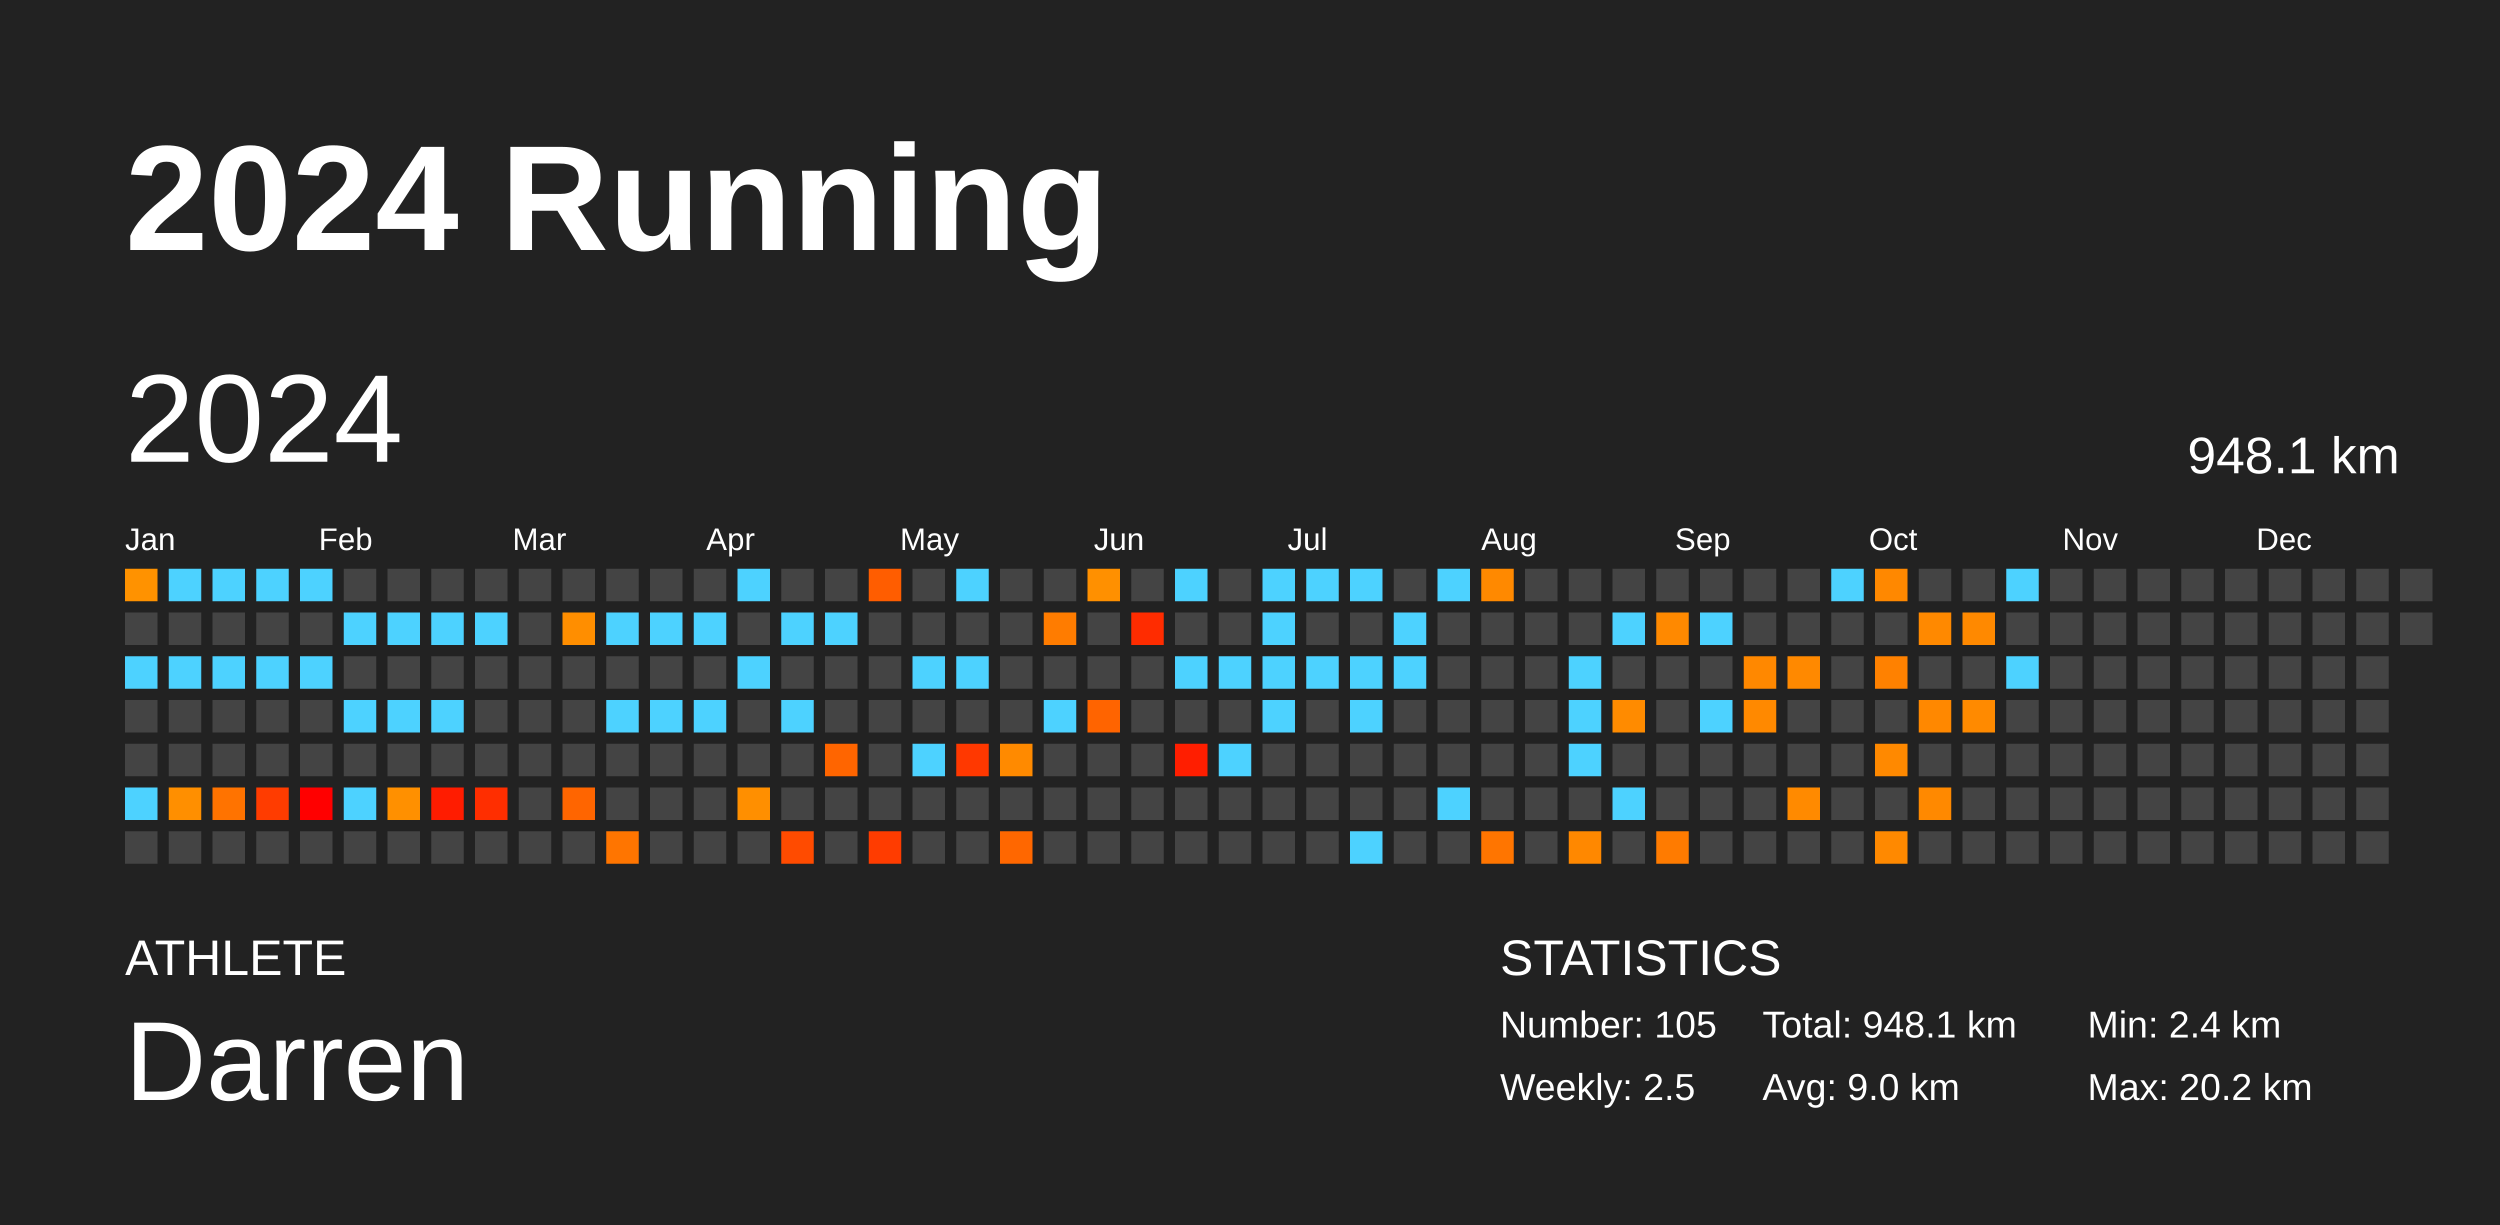
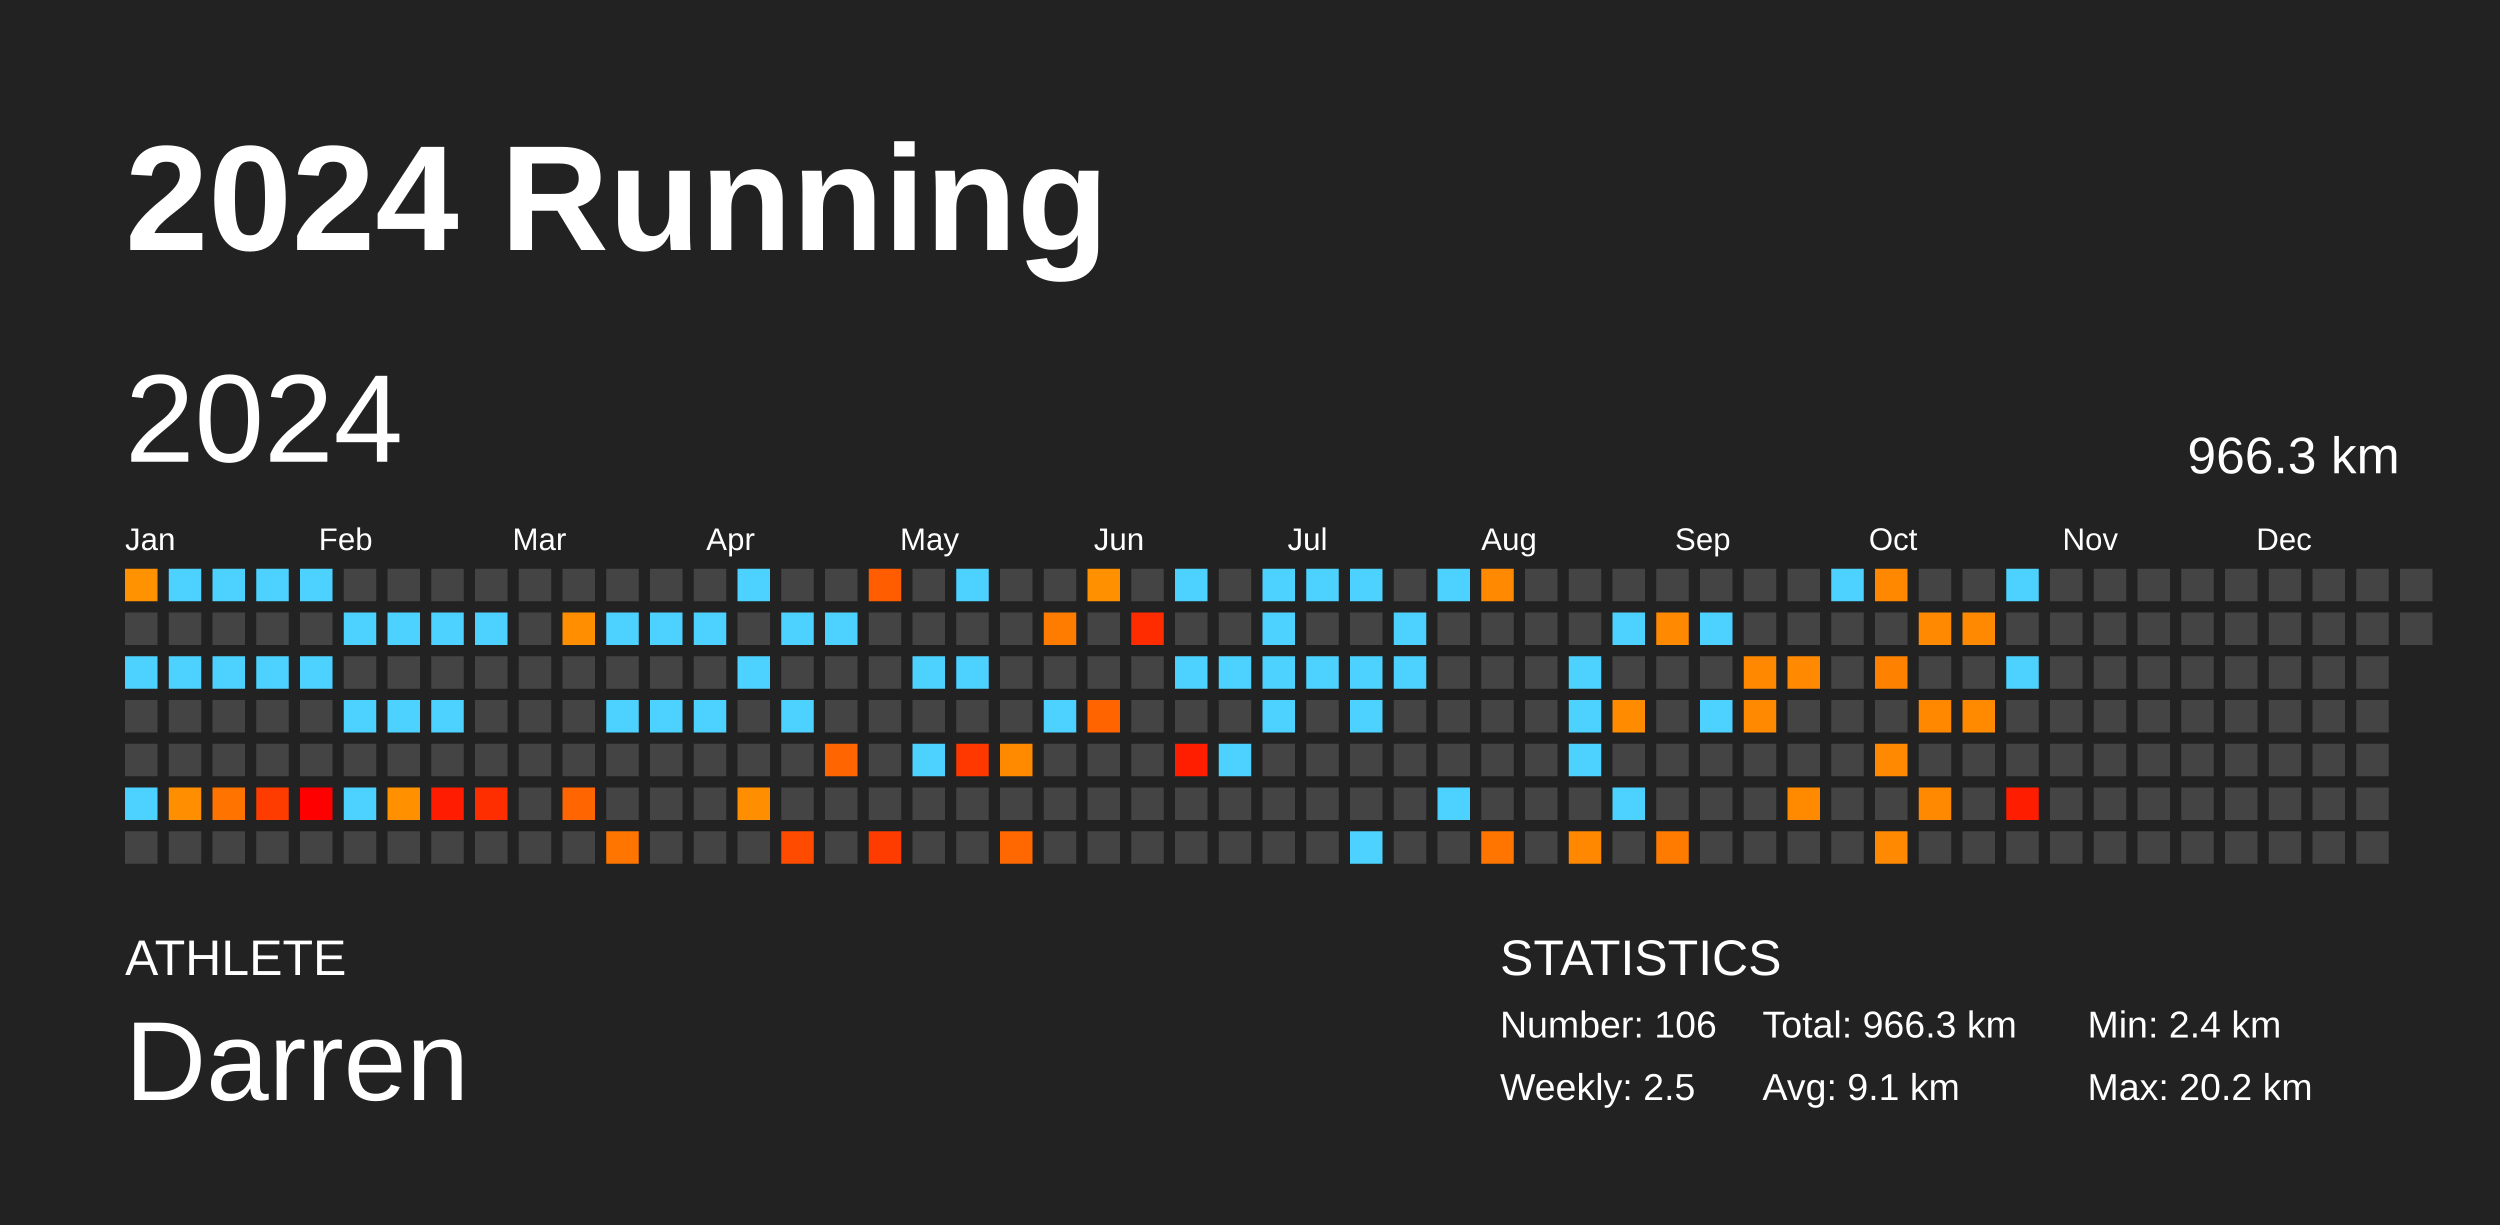
<svg xmlns="http://www.w3.org/2000/svg" baseProfile="full" height="98mm" version="1.1" viewBox="0,0,200,98" width="200mm">
  <defs />
  <rect fill="#222222" height="98" width="200" x="0" y="0" />
  <text fill="#FFFFFF" style="font-size:12px; font-family:Arial; font-weight:bold;" x="10" y="20">2024 Running</text>
  <text fill="#FFFFFF" style="font-size:4px; font-family:Arial" x="10" y="78">ATHLETE</text>
  <text fill="#FFFFFF" style="font-size:9px; font-family:Arial" x="10" y="88">Darren</text>
  <text fill="#FFFFFF" style="font-size:4px; font-family:Arial" x="120" y="78">STATISTICS</text>
-   <text fill="#FFFFFF" style="font-size:3px; font-family:Arial" x="120" y="83">Number: 105</text>
+   <text fill="#FFFFFF" style="font-size:3px; font-family:Arial" x="120" y="83">Number: 106</text>
  <text fill="#FFFFFF" style="font-size:3px; font-family:Arial" x="120" y="88">Weekly: 2.5</text>
-   <text fill="#FFFFFF" style="font-size:3px; font-family:Arial" x="141" y="83">Total: 948.1 km</text>
-   <text fill="#FFFFFF" style="font-size:3px; font-family:Arial" x="141" y="88">Avg: 9.0 km</text>
+   <text fill="#FFFFFF" style="font-size:3px; font-family:Arial" x="141" y="83">Total: 966.3 km</text>
+   <text fill="#FFFFFF" style="font-size:3px; font-family:Arial" x="141" y="88">Avg: 9.1 km</text>
  <text fill="#FFFFFF" style="font-size:3px; font-family:Arial" x="167" y="83">Min: 2.4 km</text>
  <text fill="#FFFFFF" style="font-size:3px; font-family:Arial" x="167" y="88">Max: 20.2 km</text>
  <text dominant-baseline="hanging" fill="#FFFFFF" style="font-size:10.0px; font-family:Arial;" x="10" y="30">2024</text>
-   <text dominant-baseline="hanging" fill="#FFFFFF" style="font-size:4.125px; font-family:Arial;" x="175" y="35">948.1 km</text>
+   <text dominant-baseline="hanging" fill="#FFFFFF" style="font-size:4.125px; font-family:Arial;" x="175" y="35">966.3 km</text>
  <text fill="#FFFFFF" style="font-size:2.5px; font-family:Arial" x="10.0" y="44">Jan</text>
  <text fill="#FFFFFF" style="font-size:2.5px; font-family:Arial" x="25.5" y="44">Feb</text>
  <text fill="#FFFFFF" style="font-size:2.5px; font-family:Arial" x="41.0" y="44">Mar</text>
  <text fill="#FFFFFF" style="font-size:2.5px; font-family:Arial" x="56.5" y="44">Apr</text>
  <text fill="#FFFFFF" style="font-size:2.5px; font-family:Arial" x="72.0" y="44">May</text>
  <text fill="#FFFFFF" style="font-size:2.5px; font-family:Arial" x="87.5" y="44">Jun</text>
  <text fill="#FFFFFF" style="font-size:2.5px; font-family:Arial" x="103.0" y="44">Jul</text>
  <text fill="#FFFFFF" style="font-size:2.5px; font-family:Arial" x="118.5" y="44">Aug</text>
  <text fill="#FFFFFF" style="font-size:2.5px; font-family:Arial" x="134.0" y="44">Sep</text>
  <text fill="#FFFFFF" style="font-size:2.5px; font-family:Arial" x="149.5" y="44">Oct</text>
  <text fill="#FFFFFF" style="font-size:2.5px; font-family:Arial" x="165.0" y="44">Nov</text>
  <text fill="#FFFFFF" style="font-size:2.5px; font-family:Arial" x="180.5" y="44">Dec</text>
  <rect fill="#ff9200" height="2.6" width="2.6" x="10.0" y="45.5" />
  <rect fill="#444444" height="2.6" width="2.6" x="10.0" y="49.0" />
  <rect fill="#4dd2ff" height="2.6" width="2.6" x="10.0" y="52.5" />
  <rect fill="#444444" height="2.6" width="2.6" x="10.0" y="56.0" />
  <rect fill="#444444" height="2.6" width="2.6" x="10.0" y="59.5" />
  <rect fill="#4dd2ff" height="2.6" width="2.6" x="10.0" y="63.0" />
  <rect fill="#444444" height="2.6" width="2.6" x="10.0" y="66.5" />
  <rect fill="#4dd2ff" height="2.6" width="2.6" x="13.5" y="45.5" />
  <rect fill="#444444" height="2.6" width="2.6" x="13.5" y="49.0" />
  <rect fill="#4dd2ff" height="2.6" width="2.6" x="13.5" y="52.5" />
  <rect fill="#444444" height="2.6" width="2.6" x="13.5" y="56.0" />
  <rect fill="#444444" height="2.6" width="2.6" x="13.5" y="59.5" />
  <rect fill="#ff8f00" height="2.6" width="2.6" x="13.5" y="63.0" />
  <rect fill="#444444" height="2.6" width="2.6" x="13.5" y="66.5" />
  <rect fill="#4dd2ff" height="2.6" width="2.6" x="17.0" y="45.5" />
  <rect fill="#444444" height="2.6" width="2.6" x="17.0" y="49.0" />
  <rect fill="#4dd2ff" height="2.6" width="2.6" x="17.0" y="52.5" />
  <rect fill="#444444" height="2.6" width="2.6" x="17.0" y="56.0" />
  <rect fill="#444444" height="2.6" width="2.6" x="17.0" y="59.5" />
  <rect fill="#ff7300" height="2.6" width="2.6" x="17.0" y="63.0" />
  <rect fill="#444444" height="2.6" width="2.6" x="17.0" y="66.5" />
  <rect fill="#4dd2ff" height="2.6" width="2.6" x="20.5" y="45.5" />
  <rect fill="#444444" height="2.6" width="2.6" x="20.5" y="49.0" />
  <rect fill="#4dd2ff" height="2.6" width="2.6" x="20.5" y="52.5" />
  <rect fill="#444444" height="2.6" width="2.6" x="20.5" y="56.0" />
  <rect fill="#444444" height="2.6" width="2.6" x="20.5" y="59.5" />
  <rect fill="#ff3c00" height="2.6" width="2.6" x="20.5" y="63.0" />
  <rect fill="#444444" height="2.6" width="2.6" x="20.5" y="66.5" />
  <rect fill="#4dd2ff" height="2.6" width="2.6" x="24.0" y="45.5" />
  <rect fill="#444444" height="2.6" width="2.6" x="24.0" y="49.0" />
  <rect fill="#4dd2ff" height="2.6" width="2.6" x="24.0" y="52.5" />
  <rect fill="#444444" height="2.6" width="2.6" x="24.0" y="56.0" />
  <rect fill="#444444" height="2.6" width="2.6" x="24.0" y="59.5" />
  <rect fill="red" height="2.6" width="2.6" x="24.0" y="63.0" />
  <rect fill="#444444" height="2.6" width="2.6" x="24.0" y="66.5" />
  <rect fill="#444444" height="2.6" width="2.6" x="27.5" y="45.5" />
  <rect fill="#4dd2ff" height="2.6" width="2.6" x="27.5" y="49.0" />
  <rect fill="#444444" height="2.6" width="2.6" x="27.5" y="52.5" />
  <rect fill="#4dd2ff" height="2.6" width="2.6" x="27.5" y="56.0" />
  <rect fill="#444444" height="2.6" width="2.6" x="27.5" y="59.5" />
  <rect fill="#4dd2ff" height="2.6" width="2.6" x="27.5" y="63.0" />
  <rect fill="#444444" height="2.6" width="2.6" x="27.5" y="66.5" />
  <rect fill="#444444" height="2.6" width="2.6" x="31.0" y="45.5" />
  <rect fill="#4dd2ff" height="2.6" width="2.6" x="31.0" y="49.0" />
  <rect fill="#444444" height="2.6" width="2.6" x="31.0" y="52.5" />
  <rect fill="#4dd2ff" height="2.6" width="2.6" x="31.0" y="56.0" />
  <rect fill="#444444" height="2.6" width="2.6" x="31.0" y="59.5" />
  <rect fill="#ff9000" height="2.6" width="2.6" x="31.0" y="63.0" />
  <rect fill="#444444" height="2.6" width="2.6" x="31.0" y="66.5" />
  <rect fill="#444444" height="2.6" width="2.6" x="34.5" y="45.5" />
  <rect fill="#4dd2ff" height="2.6" width="2.6" x="34.5" y="49.0" />
  <rect fill="#444444" height="2.6" width="2.6" x="34.5" y="52.5" />
  <rect fill="#4dd2ff" height="2.6" width="2.6" x="34.5" y="56.0" />
  <rect fill="#444444" height="2.6" width="2.6" x="34.5" y="59.5" />
  <rect fill="#ff1c00" height="2.6" width="2.6" x="34.5" y="63.0" />
  <rect fill="#444444" height="2.6" width="2.6" x="34.5" y="66.5" />
  <rect fill="#444444" height="2.6" width="2.6" x="38.0" y="45.5" />
  <rect fill="#4dd2ff" height="2.6" width="2.6" x="38.0" y="49.0" />
  <rect fill="#444444" height="2.6" width="2.6" x="38.0" y="52.5" />
  <rect fill="#444444" height="2.6" width="2.6" x="38.0" y="56.0" />
  <rect fill="#444444" height="2.6" width="2.6" x="38.0" y="59.5" />
  <rect fill="#ff2e00" height="2.6" width="2.6" x="38.0" y="63.0" />
  <rect fill="#444444" height="2.6" width="2.6" x="38.0" y="66.5" />
  <rect fill="#444444" height="2.6" width="2.6" x="41.5" y="45.5" />
  <rect fill="#444444" height="2.6" width="2.6" x="41.5" y="49.0" />
  <rect fill="#444444" height="2.6" width="2.6" x="41.5" y="52.5" />
  <rect fill="#444444" height="2.6" width="2.6" x="41.5" y="56.0" />
  <rect fill="#444444" height="2.6" width="2.6" x="41.5" y="59.5" />
  <rect fill="#444444" height="2.6" width="2.6" x="41.5" y="63.0" />
  <rect fill="#444444" height="2.6" width="2.6" x="41.5" y="66.5" />
  <rect fill="#444444" height="2.6" width="2.6" x="45.0" y="45.5" />
  <rect fill="#ff8e00" height="2.6" width="2.6" x="45.0" y="49.0" />
  <rect fill="#444444" height="2.6" width="2.6" x="45.0" y="52.5" />
  <rect fill="#444444" height="2.6" width="2.6" x="45.0" y="56.0" />
  <rect fill="#444444" height="2.6" width="2.6" x="45.0" y="59.5" />
  <rect fill="#ff6500" height="2.6" width="2.6" x="45.0" y="63.0" />
  <rect fill="#444444" height="2.6" width="2.6" x="45.0" y="66.5" />
  <rect fill="#444444" height="2.6" width="2.6" x="48.5" y="45.5" />
  <rect fill="#4dd2ff" height="2.6" width="2.6" x="48.5" y="49.0" />
  <rect fill="#444444" height="2.6" width="2.6" x="48.5" y="52.5" />
  <rect fill="#4dd2ff" height="2.6" width="2.6" x="48.5" y="56.0" />
  <rect fill="#444444" height="2.6" width="2.6" x="48.5" y="59.5" />
  <rect fill="#444444" height="2.6" width="2.6" x="48.5" y="63.0" />
  <rect fill="#ff7500" height="2.6" width="2.6" x="48.5" y="66.5" />
  <rect fill="#444444" height="2.6" width="2.6" x="52.0" y="45.5" />
  <rect fill="#4dd2ff" height="2.6" width="2.6" x="52.0" y="49.0" />
  <rect fill="#444444" height="2.6" width="2.6" x="52.0" y="52.5" />
  <rect fill="#4dd2ff" height="2.6" width="2.6" x="52.0" y="56.0" />
  <rect fill="#444444" height="2.6" width="2.6" x="52.0" y="59.5" />
  <rect fill="#444444" height="2.6" width="2.6" x="52.0" y="63.0" />
  <rect fill="#444444" height="2.6" width="2.6" x="52.0" y="66.5" />
  <rect fill="#444444" height="2.6" width="2.6" x="55.5" y="45.5" />
  <rect fill="#4dd2ff" height="2.6" width="2.6" x="55.5" y="49.0" />
  <rect fill="#444444" height="2.6" width="2.6" x="55.5" y="52.5" />
  <rect fill="#4dd2ff" height="2.6" width="2.6" x="55.5" y="56.0" />
  <rect fill="#444444" height="2.6" width="2.6" x="55.5" y="59.5" />
  <rect fill="#444444" height="2.6" width="2.6" x="55.5" y="63.0" />
  <rect fill="#444444" height="2.6" width="2.6" x="55.5" y="66.5" />
  <rect fill="#4dd2ff" height="2.6" width="2.6" x="59.0" y="45.5" />
  <rect fill="#444444" height="2.6" width="2.6" x="59.0" y="49.0" />
  <rect fill="#4dd2ff" height="2.6" width="2.6" x="59.0" y="52.5" />
  <rect fill="#444444" height="2.6" width="2.6" x="59.0" y="56.0" />
  <rect fill="#444444" height="2.6" width="2.6" x="59.0" y="59.5" />
  <rect fill="#ff8f00" height="2.6" width="2.6" x="59.0" y="63.0" />
  <rect fill="#444444" height="2.6" width="2.6" x="59.0" y="66.5" />
  <rect fill="#444444" height="2.6" width="2.6" x="62.5" y="45.5" />
  <rect fill="#4dd2ff" height="2.6" width="2.6" x="62.5" y="49.0" />
  <rect fill="#444444" height="2.6" width="2.6" x="62.5" y="52.5" />
  <rect fill="#4dd2ff" height="2.6" width="2.6" x="62.5" y="56.0" />
  <rect fill="#444444" height="2.6" width="2.6" x="62.5" y="59.5" />
  <rect fill="#444444" height="2.6" width="2.6" x="62.5" y="63.0" />
  <rect fill="#ff4b00" height="2.6" width="2.6" x="62.5" y="66.5" />
  <rect fill="#444444" height="2.6" width="2.6" x="66.0" y="45.5" />
  <rect fill="#4dd2ff" height="2.6" width="2.6" x="66.0" y="49.0" />
  <rect fill="#444444" height="2.6" width="2.6" x="66.0" y="52.5" />
  <rect fill="#444444" height="2.6" width="2.6" x="66.0" y="56.0" />
  <rect fill="#ff6500" height="2.6" width="2.6" x="66.0" y="59.5" />
  <rect fill="#444444" height="2.6" width="2.6" x="66.0" y="63.0" />
  <rect fill="#444444" height="2.6" width="2.6" x="66.0" y="66.5" />
  <rect fill="#ff5d00" height="2.6" width="2.6" x="69.5" y="45.5" />
  <rect fill="#444444" height="2.6" width="2.6" x="69.5" y="49.0" />
  <rect fill="#444444" height="2.6" width="2.6" x="69.5" y="52.5" />
  <rect fill="#444444" height="2.6" width="2.6" x="69.5" y="56.0" />
  <rect fill="#444444" height="2.6" width="2.6" x="69.5" y="59.5" />
  <rect fill="#444444" height="2.6" width="2.6" x="69.5" y="63.0" />
  <rect fill="#ff3c00" height="2.6" width="2.6" x="69.5" y="66.5" />
  <rect fill="#444444" height="2.6" width="2.6" x="73.0" y="45.5" />
  <rect fill="#444444" height="2.6" width="2.6" x="73.0" y="49.0" />
  <rect fill="#4dd2ff" height="2.6" width="2.6" x="73.0" y="52.5" />
  <rect fill="#444444" height="2.6" width="2.6" x="73.0" y="56.0" />
  <rect fill="#4dd2ff" height="2.6" width="2.6" x="73.0" y="59.5" />
  <rect fill="#444444" height="2.6" width="2.6" x="73.0" y="63.0" />
  <rect fill="#444444" height="2.6" width="2.6" x="73.0" y="66.5" />
  <rect fill="#4dd2ff" height="2.6" width="2.6" x="76.5" y="45.5" />
  <rect fill="#444444" height="2.6" width="2.6" x="76.5" y="49.0" />
  <rect fill="#4dd2ff" height="2.6" width="2.6" x="76.5" y="52.5" />
  <rect fill="#444444" height="2.6" width="2.6" x="76.5" y="56.0" />
  <rect fill="#ff3800" height="2.6" width="2.6" x="76.5" y="59.5" />
  <rect fill="#444444" height="2.6" width="2.6" x="76.5" y="63.0" />
  <rect fill="#444444" height="2.6" width="2.6" x="76.5" y="66.5" />
  <rect fill="#444444" height="2.6" width="2.6" x="80.0" y="45.5" />
  <rect fill="#444444" height="2.6" width="2.6" x="80.0" y="49.0" />
  <rect fill="#444444" height="2.6" width="2.6" x="80.0" y="52.5" />
  <rect fill="#444444" height="2.6" width="2.6" x="80.0" y="56.0" />
  <rect fill="#ff8a00" height="2.6" width="2.6" x="80.0" y="59.5" />
  <rect fill="#444444" height="2.6" width="2.6" x="80.0" y="63.0" />
  <rect fill="#ff6700" height="2.6" width="2.6" x="80.0" y="66.5" />
  <rect fill="#444444" height="2.6" width="2.6" x="83.5" y="45.5" />
  <rect fill="#ff7c00" height="2.6" width="2.6" x="83.5" y="49.0" />
  <rect fill="#444444" height="2.6" width="2.6" x="83.5" y="52.5" />
  <rect fill="#4dd2ff" height="2.6" width="2.6" x="83.5" y="56.0" />
  <rect fill="#444444" height="2.6" width="2.6" x="83.5" y="59.5" />
  <rect fill="#444444" height="2.6" width="2.6" x="83.5" y="63.0" />
  <rect fill="#444444" height="2.6" width="2.6" x="83.5" y="66.5" />
  <rect fill="#ff9000" height="2.6" width="2.6" x="87.0" y="45.5" />
  <rect fill="#444444" height="2.6" width="2.6" x="87.0" y="49.0" />
  <rect fill="#444444" height="2.6" width="2.6" x="87.0" y="52.5" />
  <rect fill="#ff6400" height="2.6" width="2.6" x="87.0" y="56.0" />
  <rect fill="#444444" height="2.6" width="2.6" x="87.0" y="59.5" />
  <rect fill="#444444" height="2.6" width="2.6" x="87.0" y="63.0" />
  <rect fill="#444444" height="2.6" width="2.6" x="87.0" y="66.5" />
  <rect fill="#444444" height="2.6" width="2.6" x="90.5" y="45.5" />
  <rect fill="#ff2c00" height="2.6" width="2.6" x="90.5" y="49.0" />
  <rect fill="#444444" height="2.6" width="2.6" x="90.5" y="52.5" />
  <rect fill="#444444" height="2.6" width="2.6" x="90.5" y="56.0" />
  <rect fill="#444444" height="2.6" width="2.6" x="90.5" y="59.5" />
  <rect fill="#444444" height="2.6" width="2.6" x="90.5" y="63.0" />
  <rect fill="#444444" height="2.6" width="2.6" x="90.5" y="66.5" />
  <rect fill="#4dd2ff" height="2.6" width="2.6" x="94.0" y="45.5" />
  <rect fill="#444444" height="2.6" width="2.6" x="94.0" y="49.0" />
  <rect fill="#4dd2ff" height="2.6" width="2.6" x="94.0" y="52.5" />
  <rect fill="#444444" height="2.6" width="2.6" x="94.0" y="56.0" />
  <rect fill="#ff1e00" height="2.6" width="2.6" x="94.0" y="59.5" />
  <rect fill="#444444" height="2.6" width="2.6" x="94.0" y="63.0" />
  <rect fill="#444444" height="2.6" width="2.6" x="94.0" y="66.5" />
  <rect fill="#444444" height="2.6" width="2.6" x="97.5" y="45.5" />
  <rect fill="#444444" height="2.6" width="2.6" x="97.5" y="49.0" />
  <rect fill="#4dd2ff" height="2.6" width="2.6" x="97.5" y="52.5" />
  <rect fill="#444444" height="2.6" width="2.6" x="97.5" y="56.0" />
  <rect fill="#4dd2ff" height="2.6" width="2.6" x="97.5" y="59.5" />
  <rect fill="#444444" height="2.6" width="2.6" x="97.5" y="63.0" />
  <rect fill="#444444" height="2.6" width="2.6" x="97.5" y="66.5" />
  <rect fill="#4dd2ff" height="2.6" width="2.6" x="101.0" y="45.5" />
  <rect fill="#4dd2ff" height="2.6" width="2.6" x="101.0" y="49.0" />
  <rect fill="#4dd2ff" height="2.6" width="2.6" x="101.0" y="52.5" />
  <rect fill="#4dd2ff" height="2.6" width="2.6" x="101.0" y="56.0" />
  <rect fill="#444444" height="2.6" width="2.6" x="101.0" y="59.5" />
  <rect fill="#444444" height="2.6" width="2.6" x="101.0" y="63.0" />
  <rect fill="#444444" height="2.6" width="2.6" x="101.0" y="66.5" />
  <rect fill="#4dd2ff" height="2.6" width="2.6" x="104.5" y="45.5" />
  <rect fill="#444444" height="2.6" width="2.6" x="104.5" y="49.0" />
  <rect fill="#4dd2ff" height="2.6" width="2.6" x="104.5" y="52.5" />
  <rect fill="#444444" height="2.6" width="2.6" x="104.5" y="56.0" />
  <rect fill="#444444" height="2.6" width="2.6" x="104.5" y="59.5" />
  <rect fill="#444444" height="2.6" width="2.6" x="104.5" y="63.0" />
  <rect fill="#444444" height="2.6" width="2.6" x="104.5" y="66.5" />
  <rect fill="#4dd2ff" height="2.6" width="2.6" x="108.0" y="45.5" />
  <rect fill="#444444" height="2.6" width="2.6" x="108.0" y="49.0" />
  <rect fill="#4dd2ff" height="2.6" width="2.6" x="108.0" y="52.5" />
  <rect fill="#4dd2ff" height="2.6" width="2.6" x="108.0" y="56.0" />
  <rect fill="#444444" height="2.6" width="2.6" x="108.0" y="59.5" />
  <rect fill="#444444" height="2.6" width="2.6" x="108.0" y="63.0" />
  <rect fill="#4dd2ff" height="2.6" width="2.6" x="108.0" y="66.5" />
  <rect fill="#444444" height="2.6" width="2.6" x="111.5" y="45.5" />
  <rect fill="#4dd2ff" height="2.6" width="2.6" x="111.5" y="49.0" />
  <rect fill="#4dd2ff" height="2.6" width="2.6" x="111.5" y="52.5" />
  <rect fill="#444444" height="2.6" width="2.6" x="111.5" y="56.0" />
  <rect fill="#444444" height="2.6" width="2.6" x="111.5" y="59.5" />
  <rect fill="#444444" height="2.6" width="2.6" x="111.5" y="63.0" />
  <rect fill="#444444" height="2.6" width="2.6" x="111.5" y="66.5" />
  <rect fill="#4dd2ff" height="2.6" width="2.6" x="115.0" y="45.5" />
  <rect fill="#444444" height="2.6" width="2.6" x="115.0" y="49.0" />
  <rect fill="#444444" height="2.6" width="2.6" x="115.0" y="52.5" />
  <rect fill="#444444" height="2.6" width="2.6" x="115.0" y="56.0" />
  <rect fill="#444444" height="2.6" width="2.6" x="115.0" y="59.5" />
  <rect fill="#4dd2ff" height="2.6" width="2.6" x="115.0" y="63.0" />
  <rect fill="#444444" height="2.6" width="2.6" x="115.0" y="66.5" />
  <rect fill="#ff8900" height="2.6" width="2.6" x="118.5" y="45.5" />
  <rect fill="#444444" height="2.6" width="2.6" x="118.5" y="49.0" />
  <rect fill="#444444" height="2.6" width="2.6" x="118.5" y="52.5" />
  <rect fill="#444444" height="2.6" width="2.6" x="118.5" y="56.0" />
  <rect fill="#444444" height="2.6" width="2.6" x="118.5" y="59.5" />
  <rect fill="#444444" height="2.6" width="2.6" x="118.5" y="63.0" />
  <rect fill="#ff7500" height="2.6" width="2.6" x="118.5" y="66.5" />
  <rect fill="#444444" height="2.6" width="2.6" x="122.0" y="45.5" />
  <rect fill="#444444" height="2.6" width="2.6" x="122.0" y="49.0" />
  <rect fill="#444444" height="2.6" width="2.6" x="122.0" y="52.5" />
  <rect fill="#444444" height="2.6" width="2.6" x="122.0" y="56.0" />
  <rect fill="#444444" height="2.6" width="2.6" x="122.0" y="59.5" />
  <rect fill="#444444" height="2.6" width="2.6" x="122.0" y="63.0" />
  <rect fill="#444444" height="2.6" width="2.6" x="122.0" y="66.5" />
  <rect fill="#444444" height="2.6" width="2.6" x="125.5" y="45.5" />
  <rect fill="#444444" height="2.6" width="2.6" x="125.5" y="49.0" />
  <rect fill="#4dd2ff" height="2.6" width="2.6" x="125.5" y="52.5" />
  <rect fill="#4dd2ff" height="2.6" width="2.6" x="125.5" y="56.0" />
  <rect fill="#4dd2ff" height="2.6" width="2.6" x="125.5" y="59.5" />
  <rect fill="#444444" height="2.6" width="2.6" x="125.5" y="63.0" />
  <rect fill="#ff8800" height="2.6" width="2.6" x="125.5" y="66.5" />
  <rect fill="#444444" height="2.6" width="2.6" x="129.0" y="45.5" />
  <rect fill="#4dd2ff" height="2.6" width="2.6" x="129.0" y="49.0" />
  <rect fill="#444444" height="2.6" width="2.6" x="129.0" y="52.5" />
  <rect fill="#ff8b00" height="2.6" width="2.6" x="129.0" y="56.0" />
  <rect fill="#444444" height="2.6" width="2.6" x="129.0" y="59.5" />
  <rect fill="#4dd2ff" height="2.6" width="2.6" x="129.0" y="63.0" />
  <rect fill="#444444" height="2.6" width="2.6" x="129.0" y="66.5" />
  <rect fill="#444444" height="2.6" width="2.6" x="132.5" y="45.5" />
  <rect fill="#ff8900" height="2.6" width="2.6" x="132.5" y="49.0" />
  <rect fill="#444444" height="2.6" width="2.6" x="132.5" y="52.5" />
  <rect fill="#444444" height="2.6" width="2.6" x="132.5" y="56.0" />
  <rect fill="#444444" height="2.6" width="2.6" x="132.5" y="59.5" />
  <rect fill="#444444" height="2.6" width="2.6" x="132.5" y="63.0" />
  <rect fill="#ff7b00" height="2.6" width="2.6" x="132.5" y="66.5" />
  <rect fill="#444444" height="2.6" width="2.6" x="136.0" y="45.5" />
  <rect fill="#4dd2ff" height="2.6" width="2.6" x="136.0" y="49.0" />
  <rect fill="#444444" height="2.6" width="2.6" x="136.0" y="52.5" />
  <rect fill="#4dd2ff" height="2.6" width="2.6" x="136.0" y="56.0" />
  <rect fill="#444444" height="2.6" width="2.6" x="136.0" y="59.5" />
  <rect fill="#444444" height="2.6" width="2.6" x="136.0" y="63.0" />
  <rect fill="#444444" height="2.6" width="2.6" x="136.0" y="66.5" />
  <rect fill="#444444" height="2.6" width="2.6" x="139.5" y="45.5" />
  <rect fill="#444444" height="2.6" width="2.6" x="139.5" y="49.0" />
  <rect fill="#ff8800" height="2.6" width="2.6" x="139.5" y="52.5" />
  <rect fill="#ff8900" height="2.6" width="2.6" x="139.5" y="56.0" />
  <rect fill="#444444" height="2.6" width="2.6" x="139.5" y="59.5" />
  <rect fill="#444444" height="2.6" width="2.6" x="139.5" y="63.0" />
  <rect fill="#444444" height="2.6" width="2.6" x="139.5" y="66.5" />
  <rect fill="#444444" height="2.6" width="2.6" x="143.0" y="45.5" />
  <rect fill="#444444" height="2.6" width="2.6" x="143.0" y="49.0" />
  <rect fill="#ff8900" height="2.6" width="2.6" x="143.0" y="52.5" />
  <rect fill="#444444" height="2.6" width="2.6" x="143.0" y="56.0" />
  <rect fill="#444444" height="2.6" width="2.6" x="143.0" y="59.5" />
  <rect fill="#ff8a00" height="2.6" width="2.6" x="143.0" y="63.0" />
  <rect fill="#444444" height="2.6" width="2.6" x="143.0" y="66.5" />
  <rect fill="#4dd2ff" height="2.6" width="2.6" x="146.5" y="45.5" />
  <rect fill="#444444" height="2.6" width="2.6" x="146.5" y="49.0" />
  <rect fill="#444444" height="2.6" width="2.6" x="146.5" y="52.5" />
  <rect fill="#444444" height="2.6" width="2.6" x="146.5" y="56.0" />
  <rect fill="#444444" height="2.6" width="2.6" x="146.5" y="59.5" />
  <rect fill="#444444" height="2.6" width="2.6" x="146.5" y="63.0" />
  <rect fill="#444444" height="2.6" width="2.6" x="146.5" y="66.5" />
  <rect fill="#ff8800" height="2.6" width="2.6" x="150.0" y="45.5" />
  <rect fill="#444444" height="2.6" width="2.6" x="150.0" y="49.0" />
  <rect fill="#ff8100" height="2.6" width="2.6" x="150.0" y="52.5" />
  <rect fill="#444444" height="2.6" width="2.6" x="150.0" y="56.0" />
  <rect fill="#ff8900" height="2.6" width="2.6" x="150.0" y="59.5" />
  <rect fill="#444444" height="2.6" width="2.6" x="150.0" y="63.0" />
  <rect fill="#ff8900" height="2.6" width="2.6" x="150.0" y="66.5" />
  <rect fill="#444444" height="2.6" width="2.6" x="153.5" y="45.5" />
  <rect fill="#ff8900" height="2.6" width="2.6" x="153.5" y="49.0" />
  <rect fill="#444444" height="2.6" width="2.6" x="153.5" y="52.5" />
  <rect fill="#ff8800" height="2.6" width="2.6" x="153.5" y="56.0" />
  <rect fill="#444444" height="2.6" width="2.6" x="153.5" y="59.5" />
  <rect fill="#ff8900" height="2.6" width="2.6" x="153.5" y="63.0" />
  <rect fill="#444444" height="2.6" width="2.6" x="153.5" y="66.5" />
  <rect fill="#444444" height="2.6" width="2.6" x="157.0" y="45.5" />
  <rect fill="#ff8900" height="2.6" width="2.6" x="157.0" y="49.0" />
  <rect fill="#444444" height="2.6" width="2.6" x="157.0" y="52.5" />
  <rect fill="#ff8a00" height="2.6" width="2.6" x="157.0" y="56.0" />
  <rect fill="#444444" height="2.6" width="2.6" x="157.0" y="59.5" />
  <rect fill="#444444" height="2.6" width="2.6" x="157.0" y="63.0" />
  <rect fill="#444444" height="2.6" width="2.6" x="157.0" y="66.5" />
  <rect fill="#4dd2ff" height="2.6" width="2.6" x="160.5" y="45.5" />
  <rect fill="#444444" height="2.6" width="2.6" x="160.5" y="49.0" />
  <rect fill="#4dd2ff" height="2.6" width="2.6" x="160.5" y="52.5" />
  <rect fill="#444444" height="2.6" width="2.6" x="160.5" y="56.0" />
  <rect fill="#444444" height="2.6" width="2.6" x="160.5" y="59.5" />
-   <rect fill="#444444" height="2.6" width="2.6" x="160.5" y="63.0" />
+   <rect fill="#ff1d00" height="2.6" width="2.6" x="160.5" y="63.0" />
  <rect fill="#444444" height="2.6" width="2.6" x="160.5" y="66.5" />
  <rect fill="#444444" height="2.6" width="2.6" x="164.0" y="45.5" />
  <rect fill="#444444" height="2.6" width="2.6" x="164.0" y="49.0" />
  <rect fill="#444444" height="2.6" width="2.6" x="164.0" y="52.5" />
  <rect fill="#444444" height="2.6" width="2.6" x="164.0" y="56.0" />
  <rect fill="#444444" height="2.6" width="2.6" x="164.0" y="59.5" />
  <rect fill="#444444" height="2.6" width="2.6" x="164.0" y="63.0" />
  <rect fill="#444444" height="2.6" width="2.6" x="164.0" y="66.5" />
  <rect fill="#444444" height="2.6" width="2.6" x="167.5" y="45.5" />
  <rect fill="#444444" height="2.6" width="2.6" x="167.5" y="49.0" />
  <rect fill="#444444" height="2.6" width="2.6" x="167.5" y="52.5" />
  <rect fill="#444444" height="2.6" width="2.6" x="167.5" y="56.0" />
  <rect fill="#444444" height="2.6" width="2.6" x="167.5" y="59.5" />
  <rect fill="#444444" height="2.6" width="2.6" x="167.5" y="63.0" />
  <rect fill="#444444" height="2.6" width="2.6" x="167.5" y="66.5" />
  <rect fill="#444444" height="2.6" width="2.6" x="171.0" y="45.5" />
  <rect fill="#444444" height="2.6" width="2.6" x="171.0" y="49.0" />
  <rect fill="#444444" height="2.6" width="2.6" x="171.0" y="52.5" />
  <rect fill="#444444" height="2.6" width="2.6" x="171.0" y="56.0" />
  <rect fill="#444444" height="2.6" width="2.6" x="171.0" y="59.5" />
  <rect fill="#444444" height="2.6" width="2.6" x="171.0" y="63.0" />
  <rect fill="#444444" height="2.6" width="2.6" x="171.0" y="66.5" />
  <rect fill="#444444" height="2.6" width="2.6" x="174.5" y="45.5" />
  <rect fill="#444444" height="2.6" width="2.6" x="174.5" y="49.0" />
  <rect fill="#444444" height="2.6" width="2.6" x="174.5" y="52.5" />
  <rect fill="#444444" height="2.6" width="2.6" x="174.5" y="56.0" />
  <rect fill="#444444" height="2.6" width="2.6" x="174.5" y="59.5" />
  <rect fill="#444444" height="2.6" width="2.6" x="174.5" y="63.0" />
  <rect fill="#444444" height="2.6" width="2.6" x="174.5" y="66.5" />
  <rect fill="#444444" height="2.6" width="2.6" x="178.0" y="45.5" />
  <rect fill="#444444" height="2.6" width="2.6" x="178.0" y="49.0" />
  <rect fill="#444444" height="2.6" width="2.6" x="178.0" y="52.5" />
  <rect fill="#444444" height="2.6" width="2.6" x="178.0" y="56.0" />
  <rect fill="#444444" height="2.6" width="2.6" x="178.0" y="59.5" />
  <rect fill="#444444" height="2.6" width="2.6" x="178.0" y="63.0" />
  <rect fill="#444444" height="2.6" width="2.6" x="178.0" y="66.5" />
  <rect fill="#444444" height="2.6" width="2.6" x="181.5" y="45.5" />
  <rect fill="#444444" height="2.6" width="2.6" x="181.5" y="49.0" />
  <rect fill="#444444" height="2.6" width="2.6" x="181.5" y="52.5" />
  <rect fill="#444444" height="2.6" width="2.6" x="181.5" y="56.0" />
  <rect fill="#444444" height="2.6" width="2.6" x="181.5" y="59.5" />
  <rect fill="#444444" height="2.6" width="2.6" x="181.5" y="63.0" />
  <rect fill="#444444" height="2.6" width="2.6" x="181.5" y="66.5" />
  <rect fill="#444444" height="2.6" width="2.6" x="185.0" y="45.5" />
  <rect fill="#444444" height="2.6" width="2.6" x="185.0" y="49.0" />
  <rect fill="#444444" height="2.6" width="2.6" x="185.0" y="52.5" />
  <rect fill="#444444" height="2.6" width="2.6" x="185.0" y="56.0" />
  <rect fill="#444444" height="2.6" width="2.6" x="185.0" y="59.5" />
  <rect fill="#444444" height="2.6" width="2.6" x="185.0" y="63.0" />
  <rect fill="#444444" height="2.6" width="2.6" x="185.0" y="66.5" />
  <rect fill="#444444" height="2.6" width="2.6" x="188.5" y="45.5" />
  <rect fill="#444444" height="2.6" width="2.6" x="188.5" y="49.0" />
  <rect fill="#444444" height="2.6" width="2.6" x="188.5" y="52.5" />
  <rect fill="#444444" height="2.6" width="2.6" x="188.5" y="56.0" />
  <rect fill="#444444" height="2.6" width="2.6" x="188.5" y="59.5" />
  <rect fill="#444444" height="2.6" width="2.6" x="188.5" y="63.0" />
  <rect fill="#444444" height="2.6" width="2.6" x="188.5" y="66.5" />
  <rect fill="#444444" height="2.6" width="2.6" x="192.0" y="45.5" />
  <rect fill="#444444" height="2.6" width="2.6" x="192.0" y="49.0" />
</svg>
